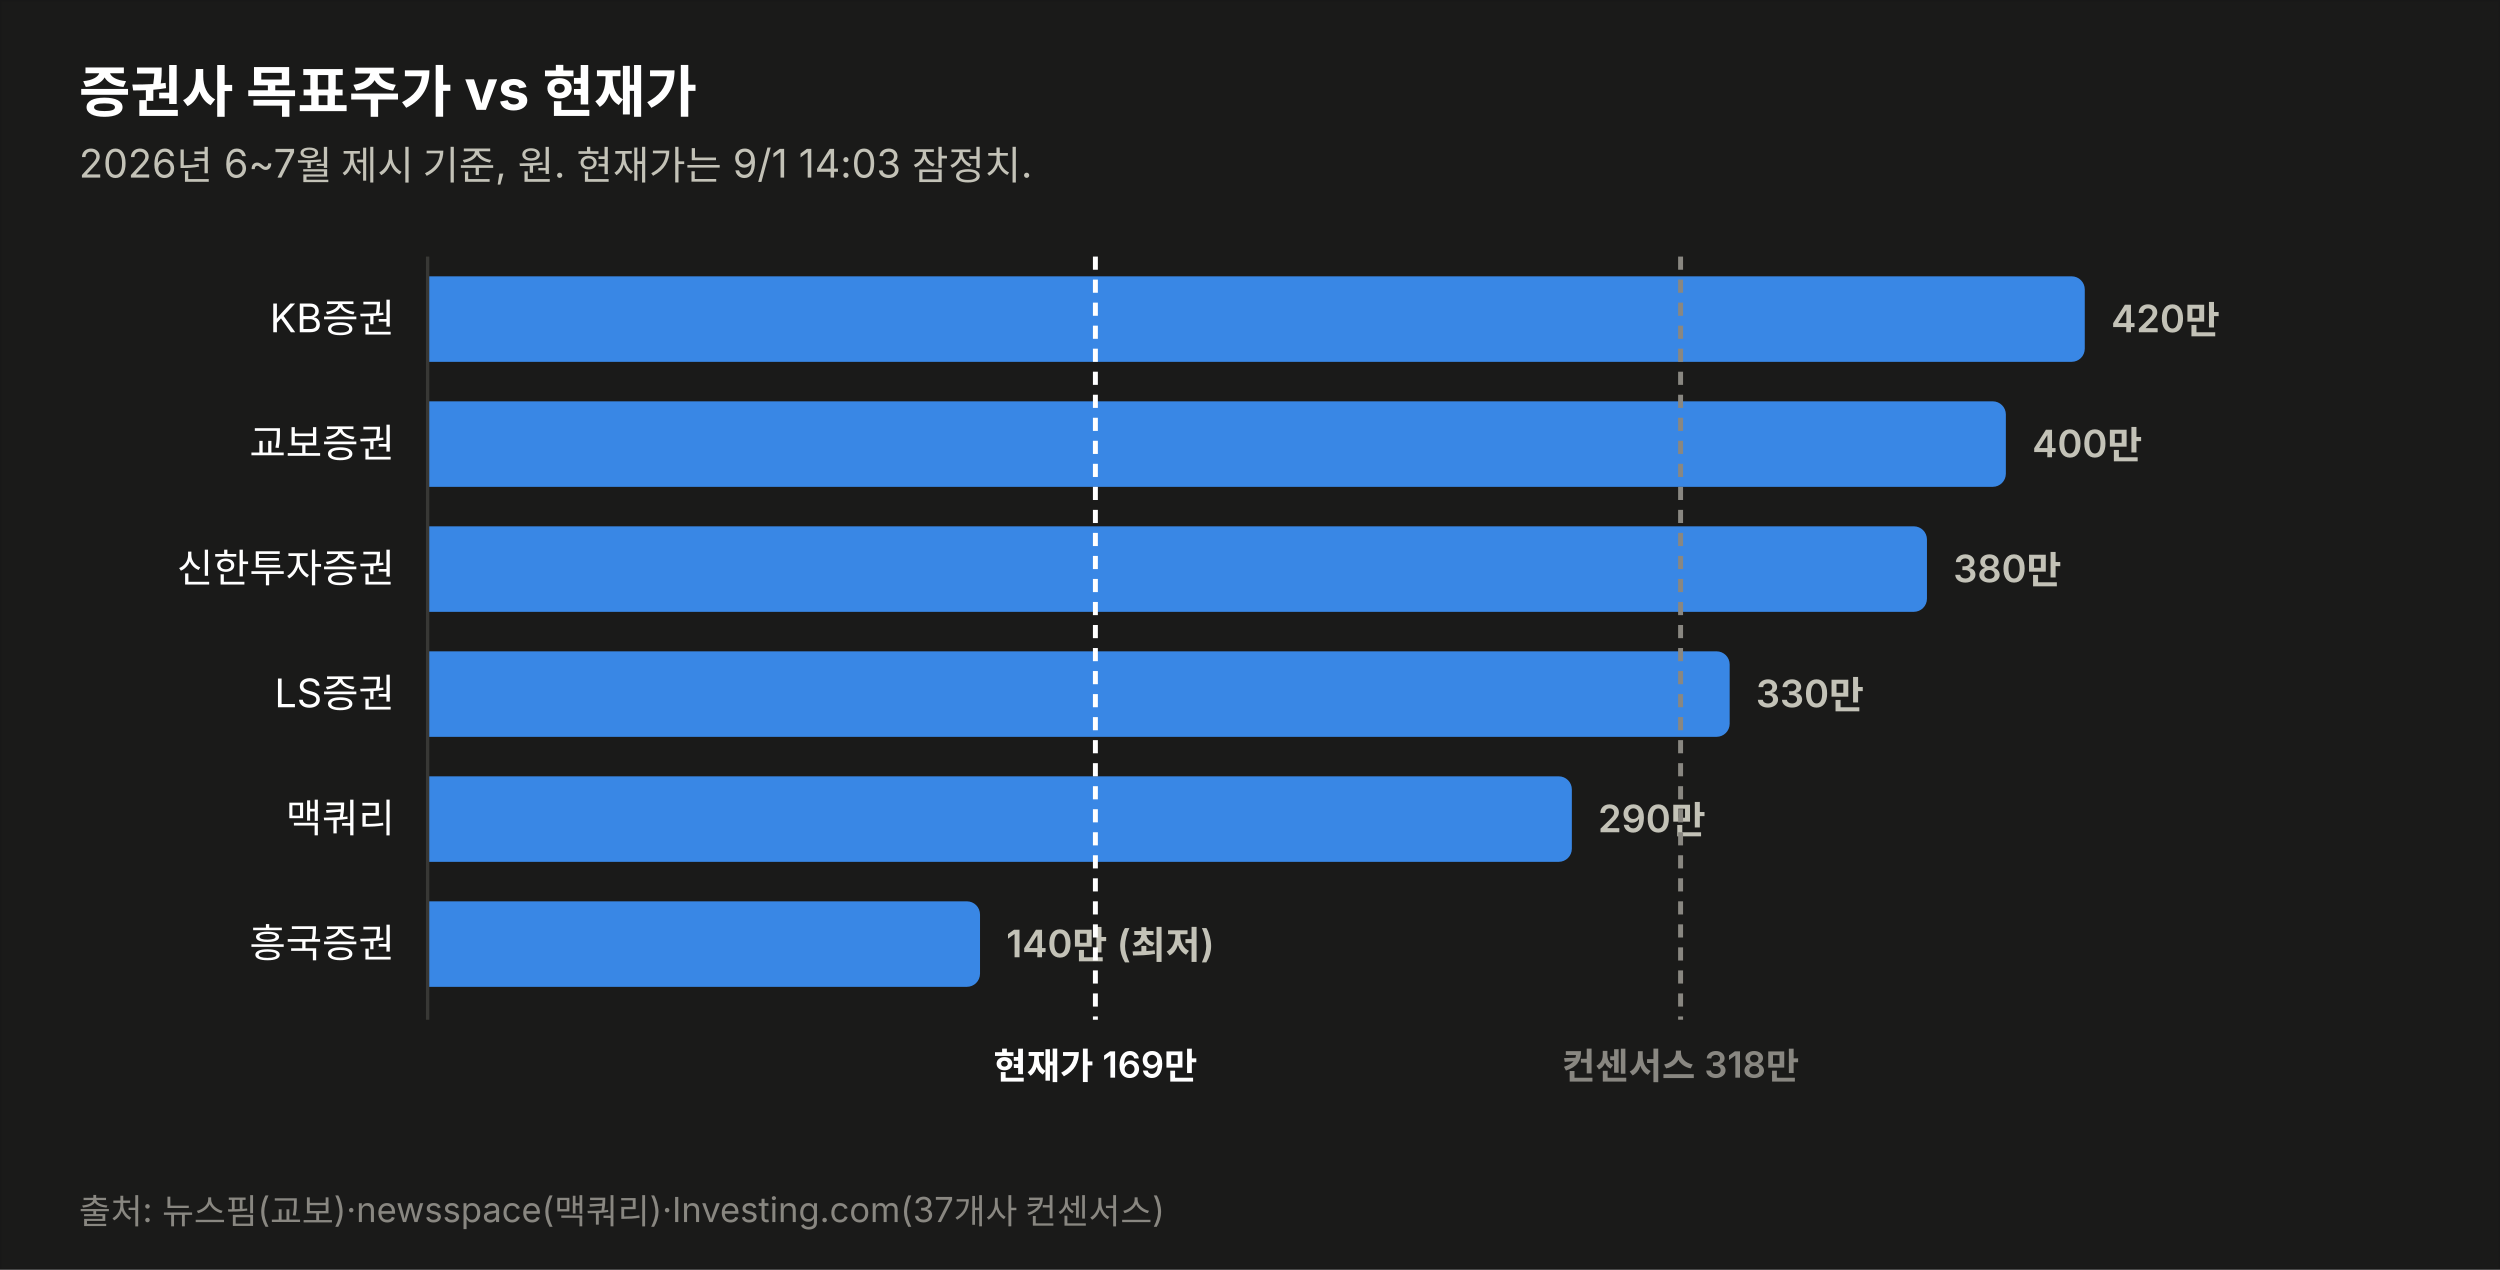
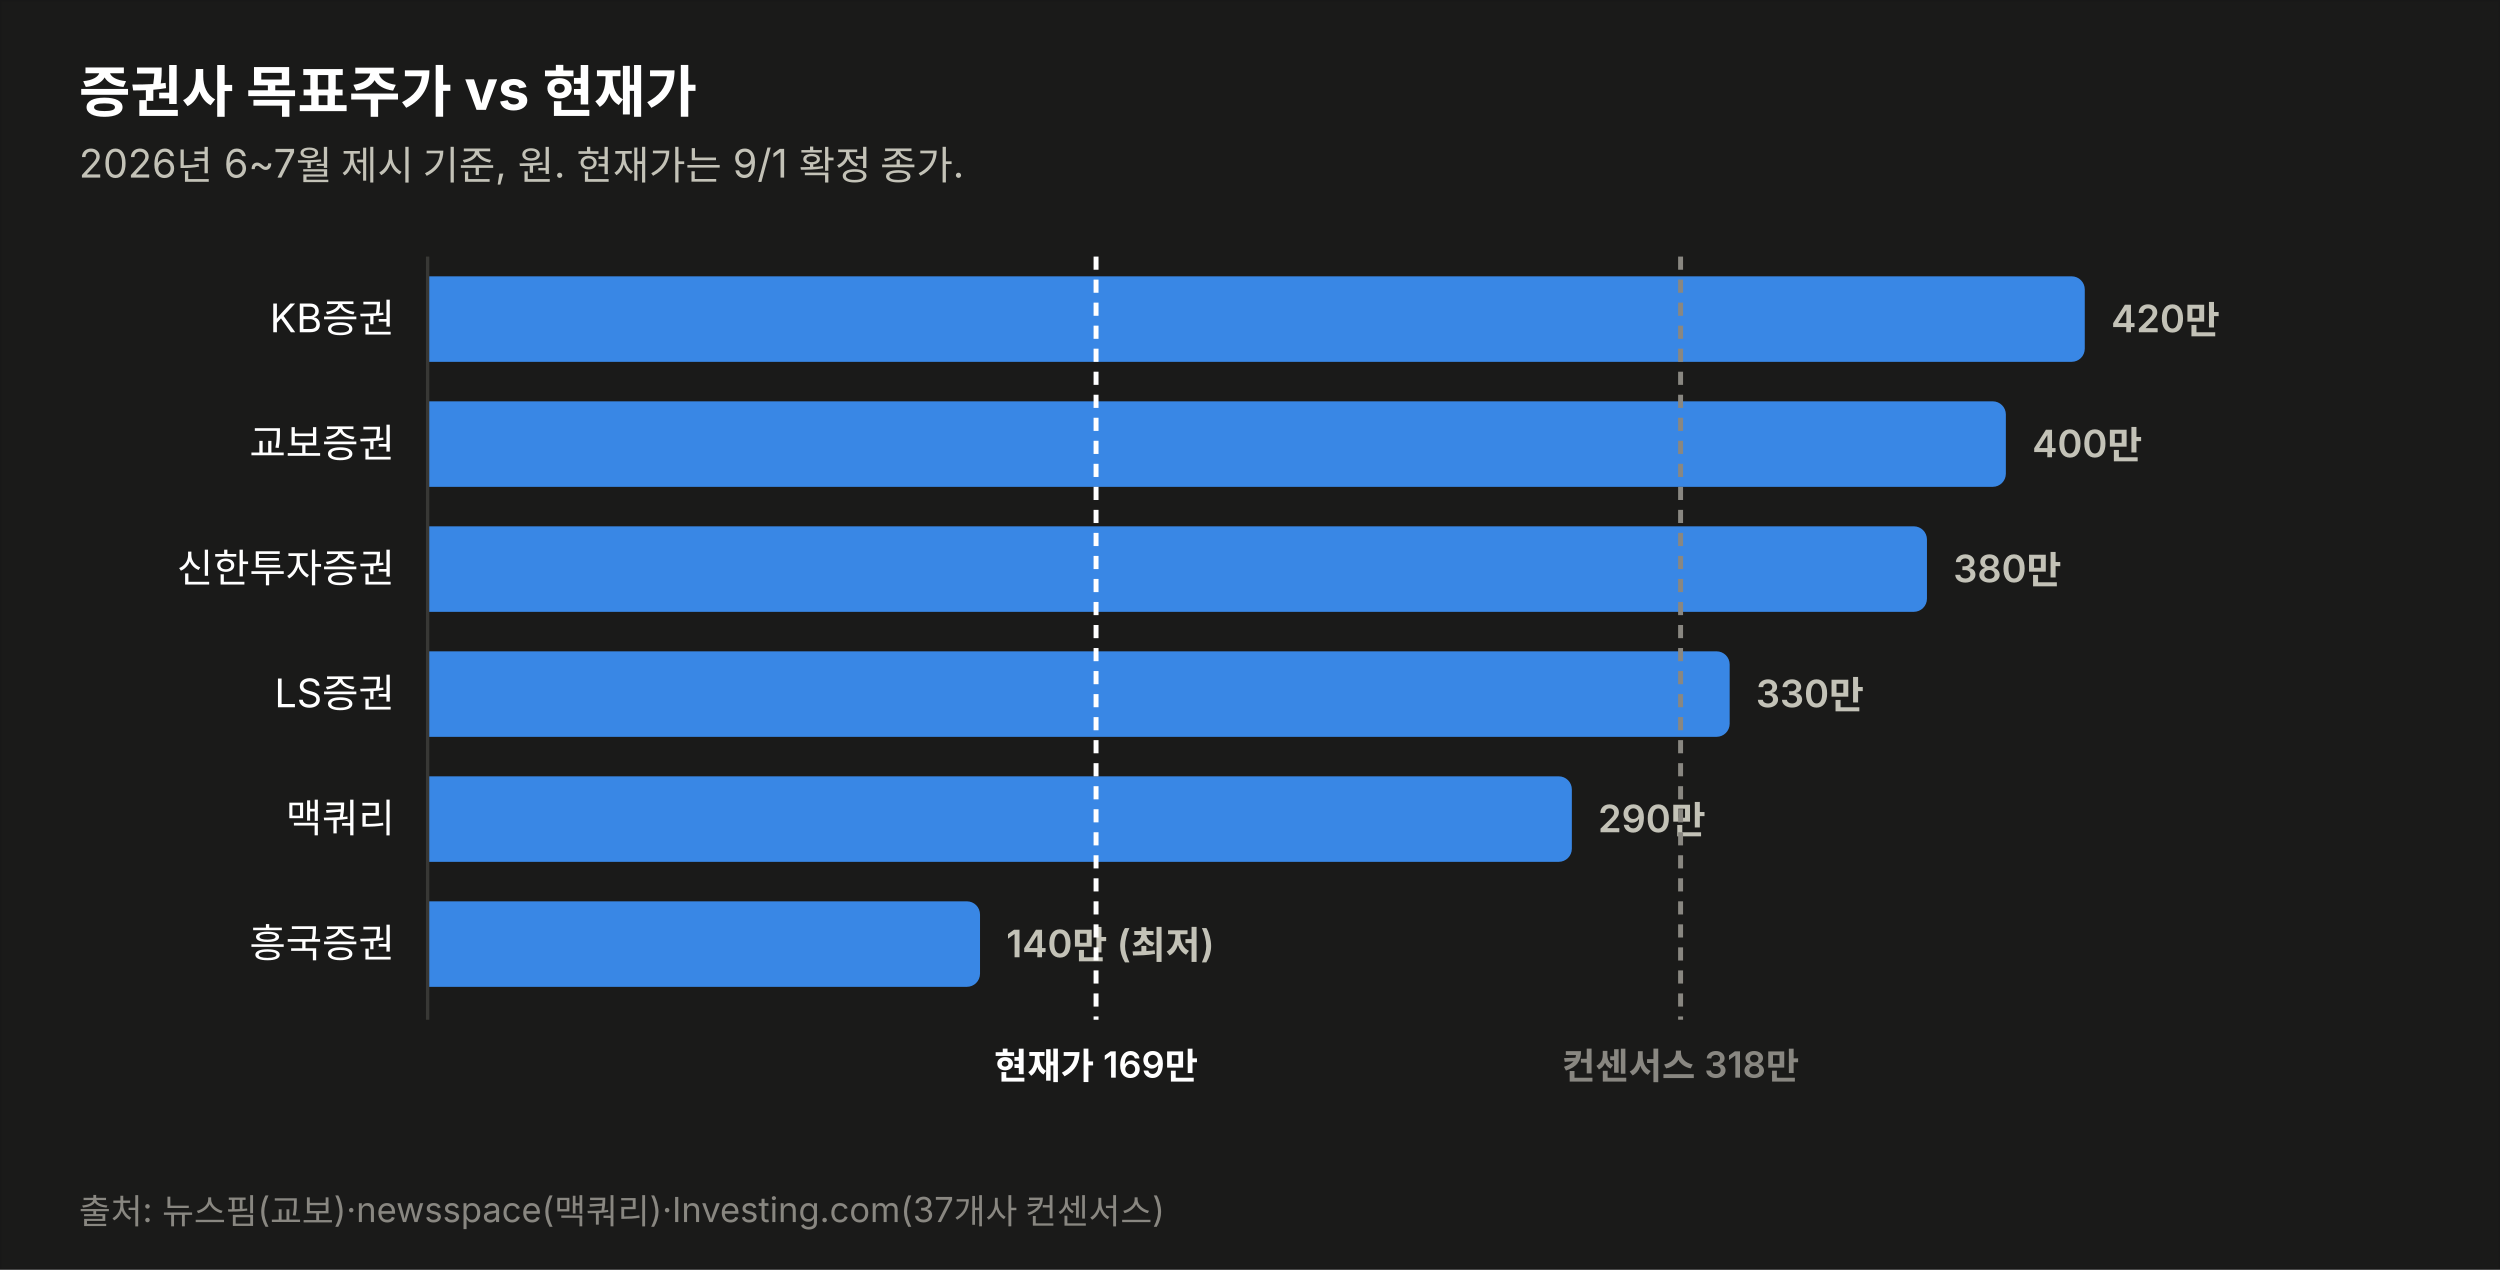
<svg xmlns="http://www.w3.org/2000/svg" width="760" height="386" viewBox="0 0 760 386" font-family="system-ui,-apple-system,&quot;Segoe UI&quot;,&quot;Malgun Gothic&quot;,&quot;Apple SD Gothic Neo&quot;,sans-serif">
  <rect width="760" height="386" fill="#1a1a19" stroke="rgba(11,11,11,0.10)" />
  <text x="24" y="34" font-size="17" font-weight="700" fill="#ffffff">증권사 목표주가 vs 현재가</text>
-   <text x="24" y="54" font-size="12" fill="#c3c2b7">2026년 6~7월 제시 기준, 원. 현재가는 9/1 14:03 잠정치.</text>
+   <text x="24" y="54" font-size="12" fill="#c3c2b7">2026년 6~7월 제시 기준, 원. 현재가는 9/1 확정 종가.</text>
  <text x="120" y="101.0" font-size="12" fill="#ffffff" text-anchor="end">KB증권</text>
  <path d="M130,84 h499.774 a4,4 0 0 1 4,4 v18 a4,4 0 0 1 -4,4 h-499.774 z" fill="#3987e5" opacity="1.0" />
  <text x="641.8" y="101.0" font-size="11.5" font-weight="600" fill="#c3c2b7" style="font-variant-numeric:tabular-nums">420만</text>
  <text x="120" y="139.0" font-size="12" fill="#ffffff" text-anchor="end">교보증권</text>
  <path d="M130,122 h475.784 a4,4 0 0 1 4,4 v18 a4,4 0 0 1 -4,4 h-475.784 z" fill="#3987e5" opacity="1.0" />
  <text x="617.8" y="139.0" font-size="11.5" font-weight="600" fill="#c3c2b7" style="font-variant-numeric:tabular-nums">400만</text>
  <text x="120" y="177.0" font-size="12" fill="#ffffff" text-anchor="end">신한투자증권</text>
  <path d="M130,160 h451.795 a4,4 0 0 1 4,4 v18 a4,4 0 0 1 -4,4 h-451.795 z" fill="#3987e5" opacity="1.0" />
  <text x="593.8" y="177.0" font-size="11.5" font-weight="600" fill="#c3c2b7" style="font-variant-numeric:tabular-nums">380만</text>
  <text x="120" y="215.0" font-size="12" fill="#ffffff" text-anchor="end">LS증권</text>
  <path d="M130,198 h391.822 a4,4 0 0 1 4,4 v18 a4,4 0 0 1 -4,4 h-391.822 z" fill="#3987e5" opacity="1.0" />
  <text x="533.8" y="215.0" font-size="11.5" font-weight="600" fill="#c3c2b7" style="font-variant-numeric:tabular-nums">330만</text>
  <text x="120" y="253.0" font-size="12" fill="#ffffff" text-anchor="end">맥쿼리</text>
  <path d="M130,236 h343.844 a4,4 0 0 1 4,4 v18 a4,4 0 0 1 -4,4 h-343.844 z" fill="#3987e5" opacity="1.0" />
  <text x="485.8" y="253.0" font-size="11.5" font-weight="600" fill="#c3c2b7" style="font-variant-numeric:tabular-nums">290만</text>
  <text x="120" y="291.0" font-size="12" fill="#ffffff" text-anchor="end">흥국증권</text>
  <path d="M130,274 h163.925 a4,4 0 0 1 4,4 v18 a4,4 0 0 1 -4,4 h-163.925 z" fill="#3987e5" opacity="1.0" />
  <text x="305.9" y="291.0" font-size="11.5" font-weight="600" fill="#c3c2b7" style="font-variant-numeric:tabular-nums">140만 (최저)</text>
  <line x1="130" y1="78" x2="130" y2="310" stroke="#383835" stroke-width="1" />
-   <line x1="333.0" y1="78" x2="333.0" y2="310" stroke="#ffffff" stroke-width="1.5" stroke-dasharray="4 3" />
-   <text x="333.0" y="328" font-size="11" font-weight="600" fill="#ffffff" text-anchor="middle">현재가 169만</text>
+   <line x1="333.2" y1="78" x2="333.2" y2="310" stroke="#ffffff" stroke-width="1.5" stroke-dasharray="4 3" />
+   <text x="333.2" y="328" font-size="11" font-weight="600" fill="#ffffff" text-anchor="middle">현재가 169만</text>
  <line x1="510.9" y1="78" x2="510.9" y2="310" stroke="#898781" stroke-width="1.5" stroke-dasharray="4 3" />
  <text x="510.9" y="328" font-size="11" font-weight="600" fill="#898781" text-anchor="middle">컨센서스 318만</text>
  <text x="24" y="372" font-size="10.5" fill="#898781">출처: 뉴스핌(교보)·newsspace(맥쿼리)·Investing.com(37개사 컨센서스)</text>
</svg>
